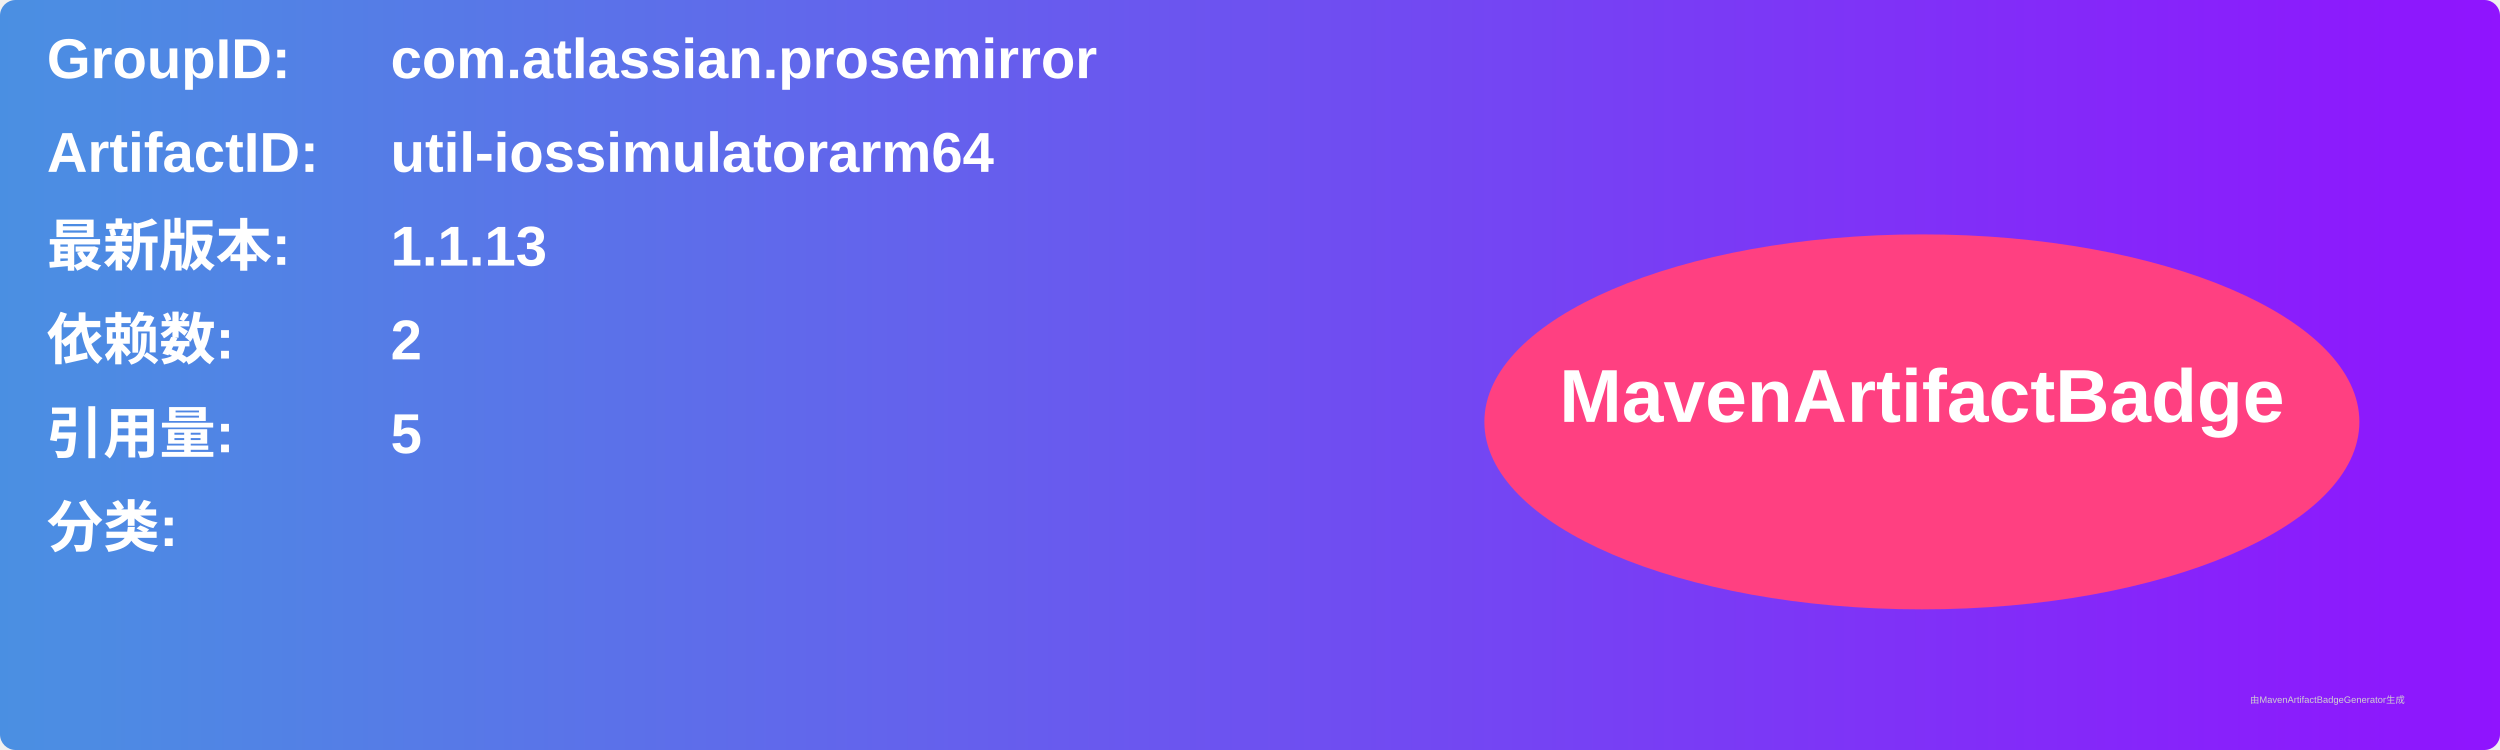
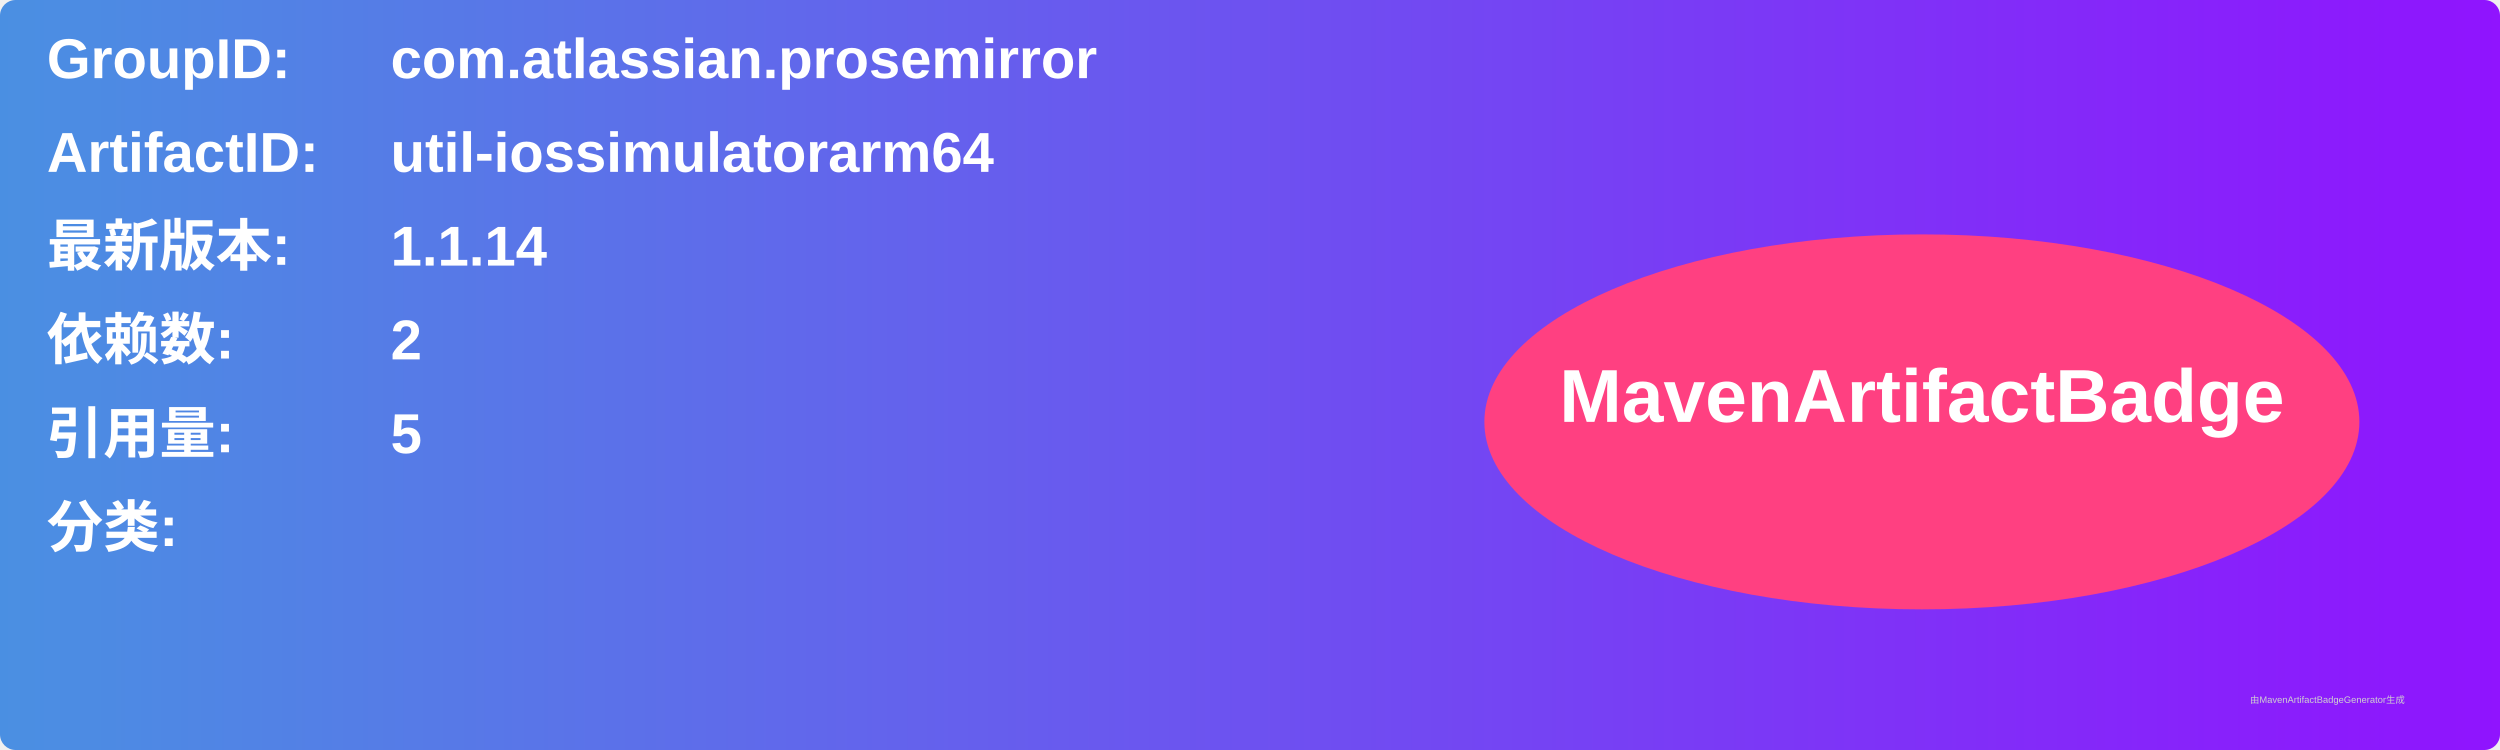
<svg xmlns="http://www.w3.org/2000/svg" width="800" height="240" viewBox="0 0 800 240">
  <linearGradient id="grad" x1="0%" y1="0%" x2="100%" y2="0%">
    <stop offset="0%" stop-color="#4a90e2" />
    <stop offset="100%" stop-color="#9013fe" />
  </linearGradient>
  <rect width="100%" height="100%" rx="5" ry="5" fill="url(#grad)" />
  <g transform="translate(15, 15)">
    <text x="0" y="10" font-family="Arial" font-size="18" fill="white" font-weight="bold" width="260">GroupID:</text>
    <text x="110" y="10" font-family="Arial" font-size="18" fill="white" font-weight="bold" width="460">com.atlassian.prosemirror</text>
    <text x="0" y="40" font-family="Arial" font-size="18" fill="white" font-weight="bold" width="260">ArtifactID:</text>
    <text x="110" y="40" font-family="Arial" font-size="18" fill="white" font-weight="bold" width="460">util-iossimulatorarm64</text>
    <text x="0" y="70" font-family="Arial" font-size="18" fill="white" font-weight="bold">最新版本:</text>
    <text x="110" y="70" font-family="Arial" font-size="18" fill="white" font-weight="bold">
-       <tspan font-weight="bold">1.1.13</tspan>
+       <tspan font-weight="bold">1.1.14</tspan>
    </text>
    <text x="0" y="100" font-family="Arial" font-size="18" fill="white" font-weight="bold">依赖数: </text>
    <text x="110" y="100" font-family="Arial" font-size="18" fill="white">
      <tspan font-weight="bold">2</tspan>
    </text>
    <text x="0" y="130" font-family="Arial" font-size="18" fill="white" font-weight="bold">引用量: </text>
    <text x="110" y="130" font-family="Arial" font-size="18" fill="white">
      <tspan font-weight="bold">5</tspan>
    </text>
    <text x="0" y="160" font-family="Arial" font-size="18" fill="white" font-weight="bold">分类:</text>
    <text x="10" y="190" font-family="Arial" font-size="10" fill="white">
      <tspan font-weight="bold" />
    </text>
    <ellipse cx="600" cy="120" rx="140" ry="60" fill="#ff4081" />
    <text x="600" y="120" text-anchor="middle" font-family="Arial" font-size="24" fill="white" font-weight="bold">MavenArtifactBadge</text>
  </g>
  <text x="720" y="225" font-family="Arial" font-size="3" fill="#d0d0d0">由MavenArtifactBadgeGenerator生成</text>
</svg>
